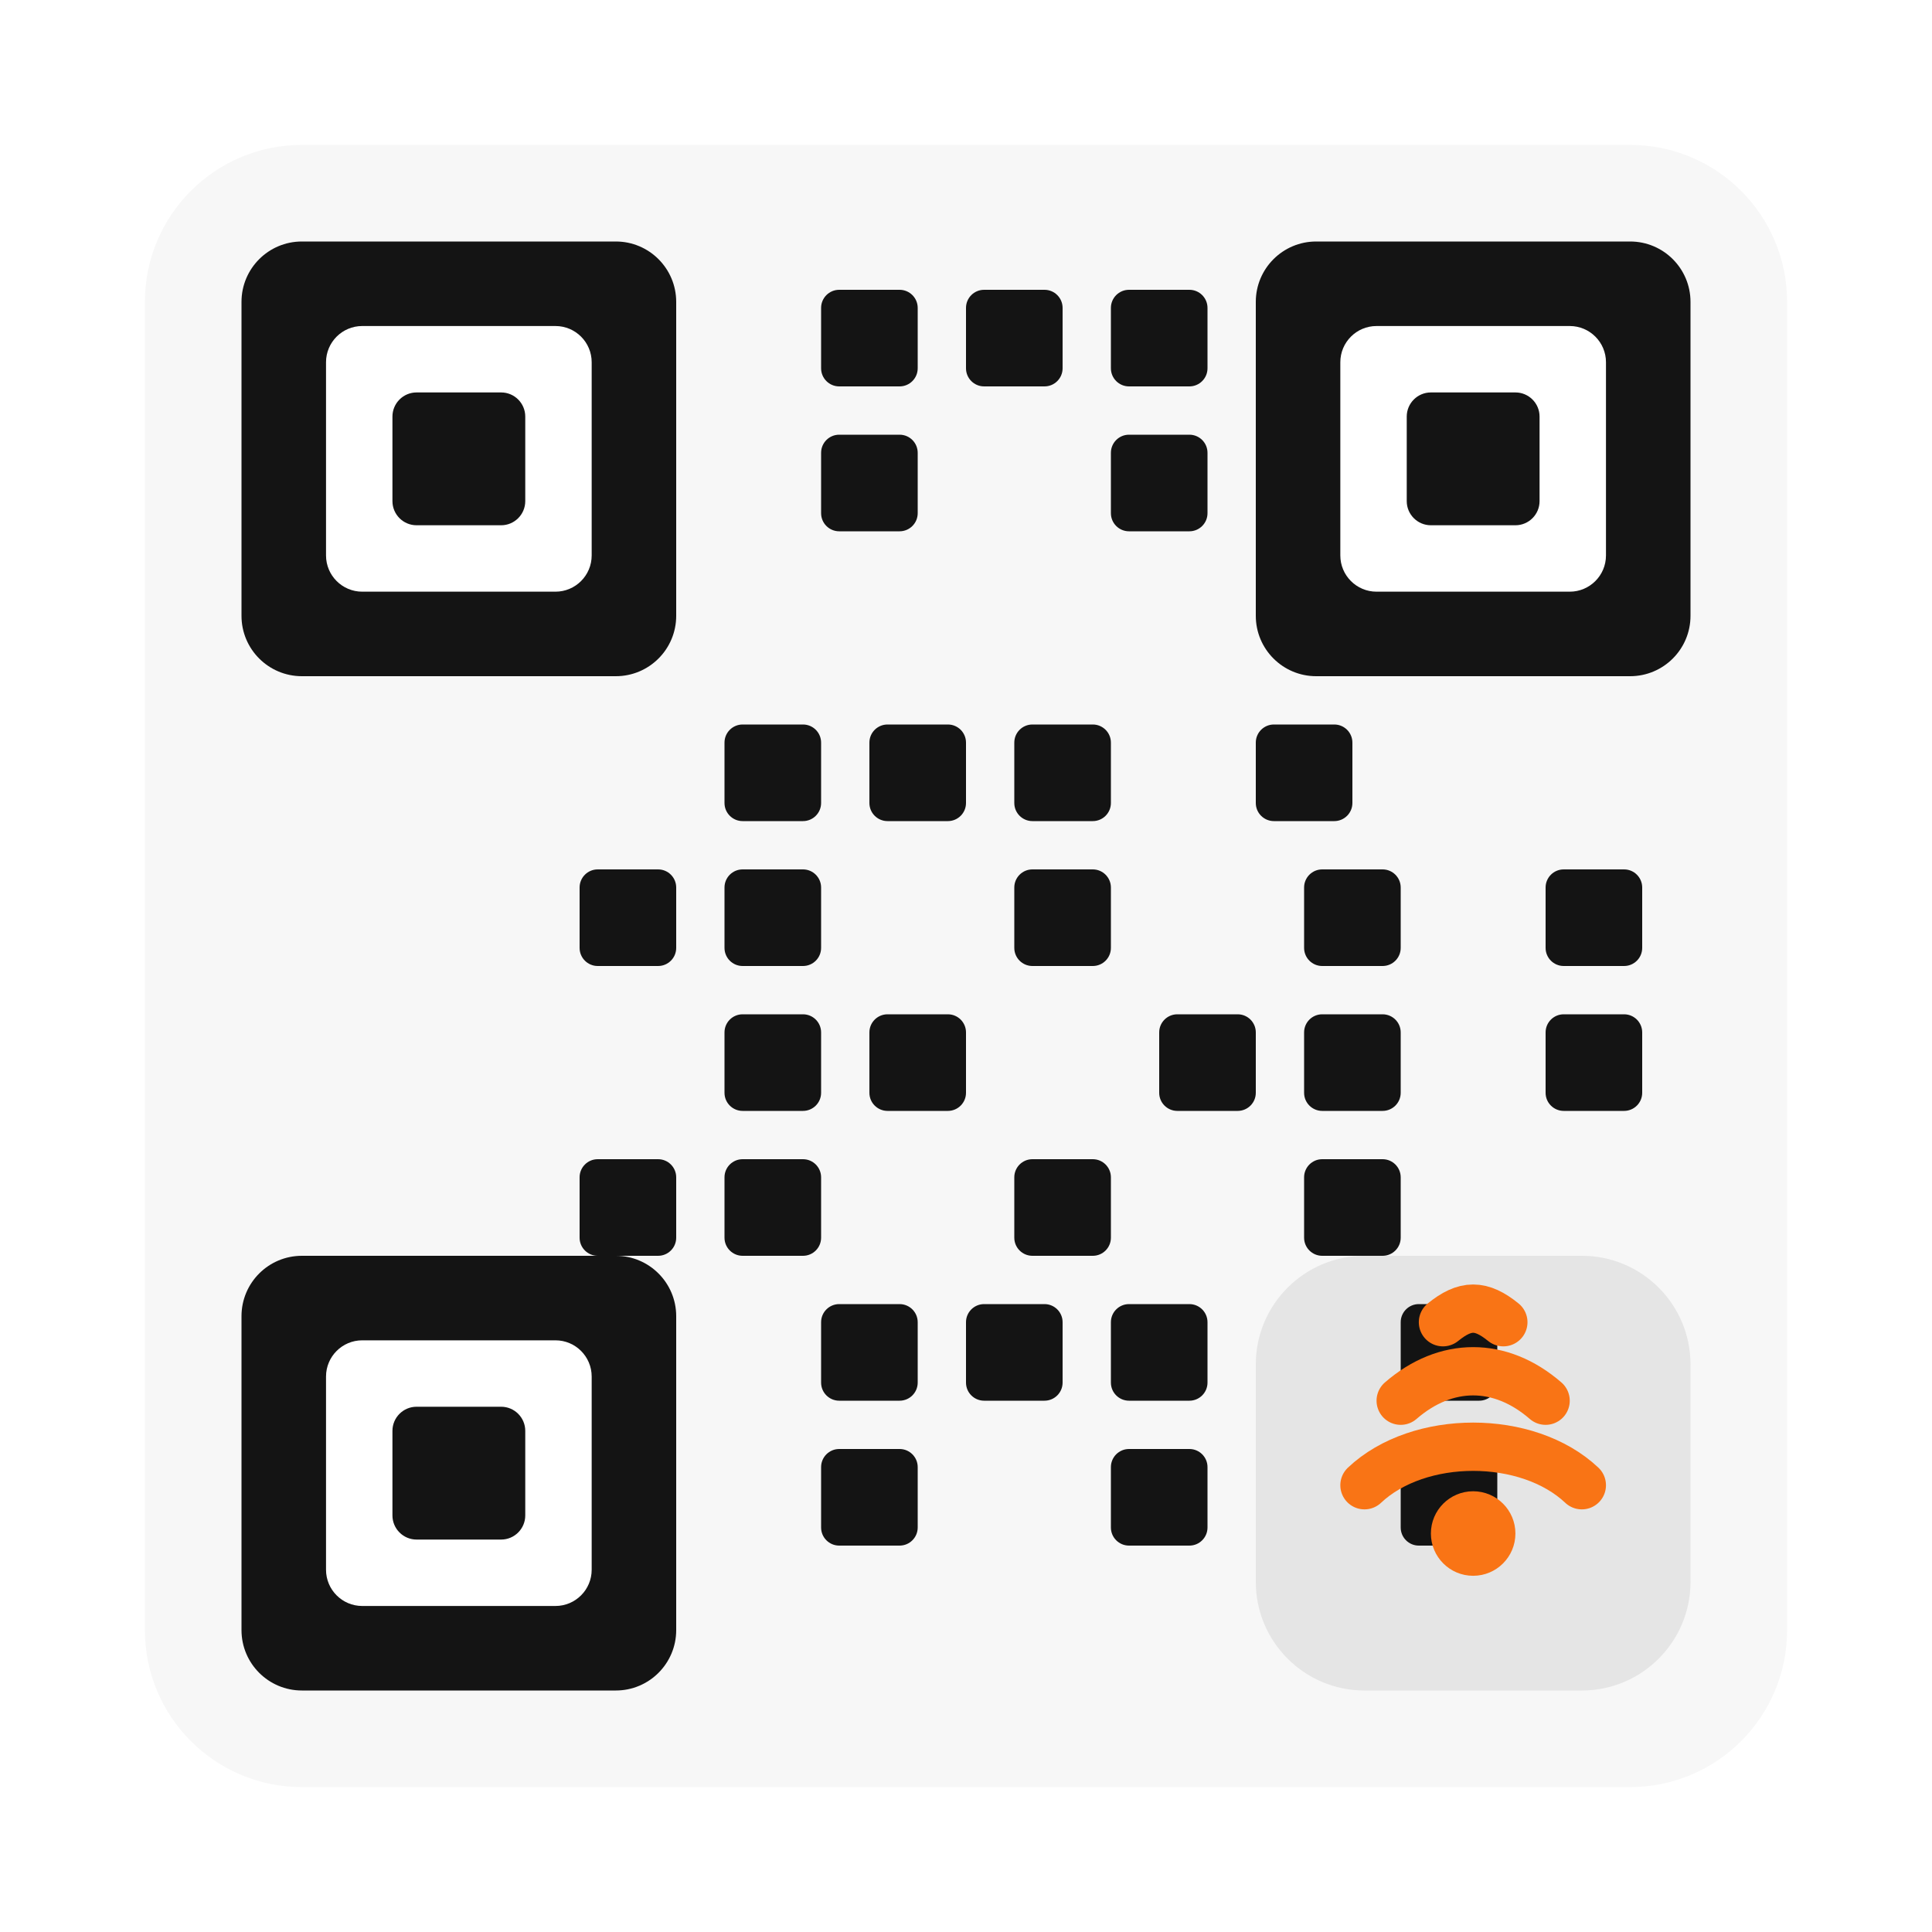
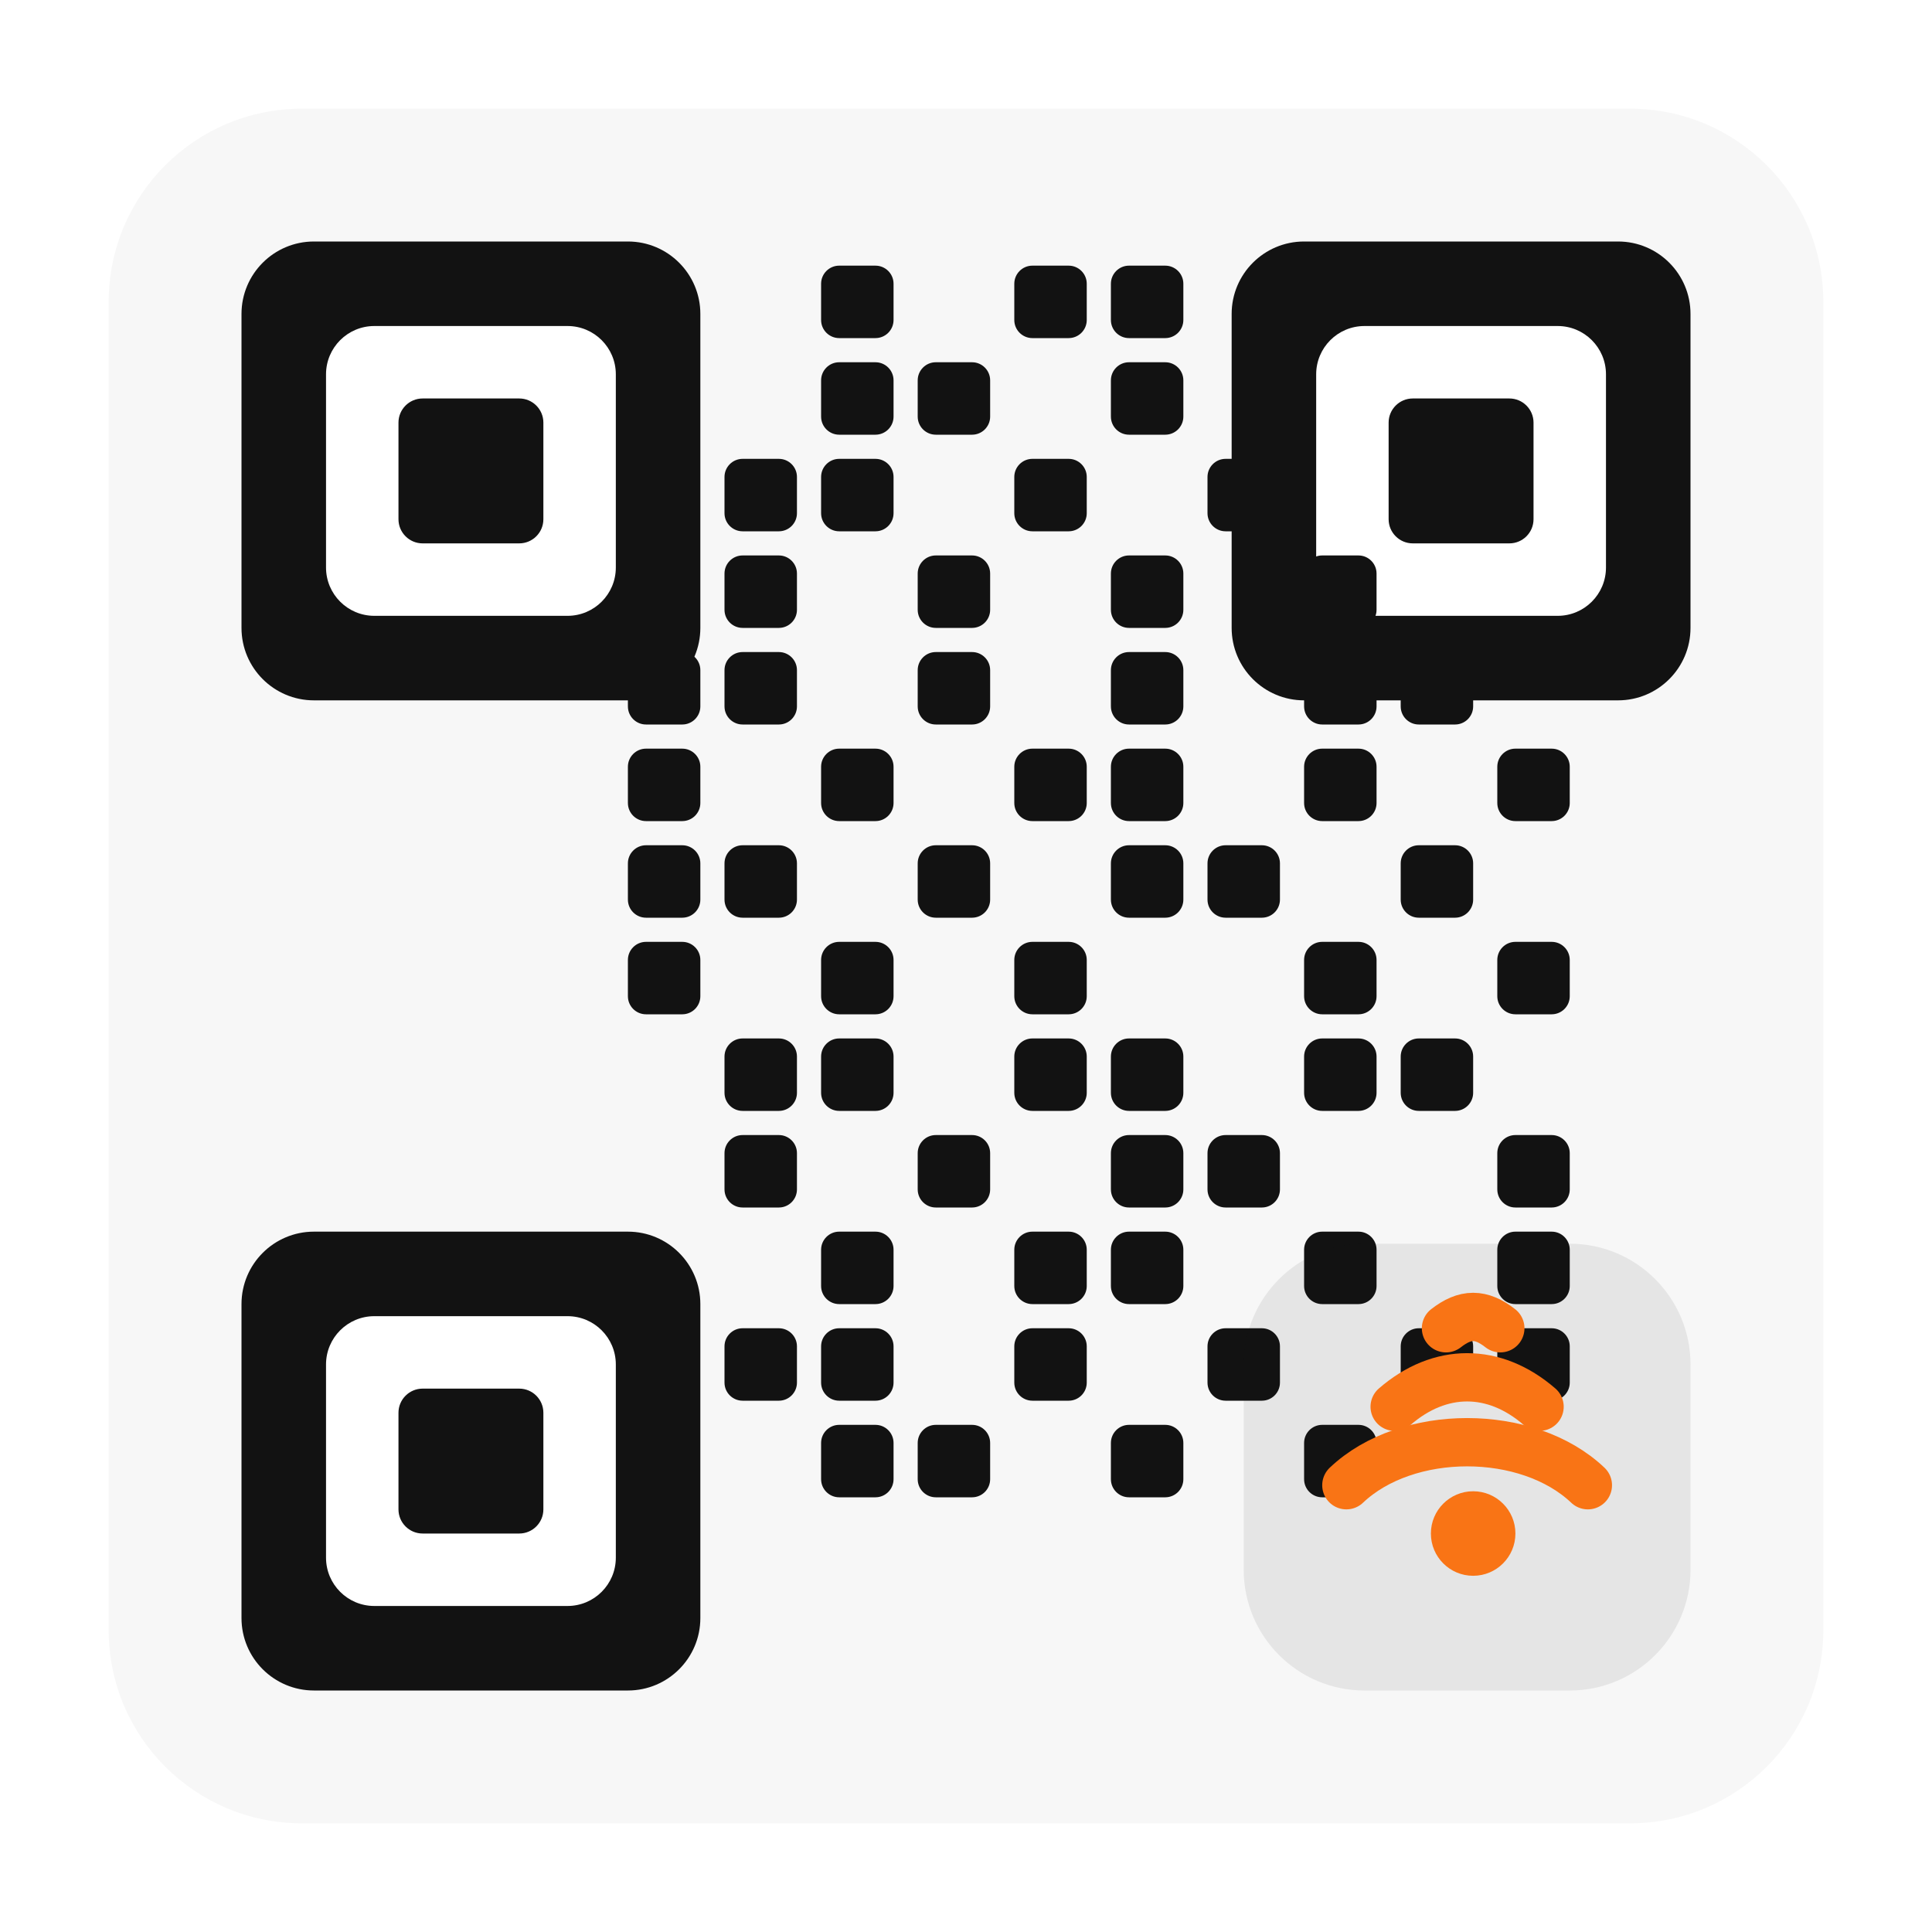
<svg xmlns="http://www.w3.org/2000/svg" width="320" height="320" viewBox="0 0 320 320" fill="none">
-   <rect width="320" height="320" rx="36" fill="hsl(0 0% 100%)" />
-   <rect x="24" y="24" width="272" height="272" rx="26" fill="hsl(0 0% 97%)" />
-   <rect x="40" y="40" width="72" height="72" rx="10" fill="hsl(0 0% 8%)" />
-   <rect x="54" y="54" width="44" height="44" rx="6" fill="hsl(0 0% 100%)" />
-   <rect x="65" y="65" width="22" height="22" rx="4" fill="hsl(0 0% 8%)" />
-   <rect x="208" y="40" width="72" height="72" rx="10" fill="hsl(0 0% 8%)" />
-   <rect x="222" y="54" width="44" height="44" rx="6" fill="hsl(0 0% 100%)" />
-   <rect x="233" y="65" width="22" height="22" rx="4" fill="hsl(0 0% 8%)" />
-   <rect x="40" y="208" width="72" height="72" rx="10" fill="hsl(0 0% 8%)" />
-   <rect x="54" y="222" width="44" height="44" rx="6" fill="hsl(0 0% 100%)" />
-   <rect x="65" y="233" width="22" height="22" rx="4" fill="hsl(0 0% 8%)" />
-   <g fill="hsl(0 0% 8%)">
-     <rect x="136" y="48" width="16" height="16" rx="3" />
-     <rect x="160" y="48" width="16" height="16" rx="3" />
-     <rect x="184" y="48" width="16" height="16" rx="3" />
-     <rect x="136" y="72" width="16" height="16" rx="3" />
-     <rect x="184" y="72" width="16" height="16" rx="3" />
-     <rect x="208" y="120" width="16" height="16" rx="3" />
-     <rect x="120" y="120" width="16" height="16" rx="3" />
-     <rect x="144" y="120" width="16" height="16" rx="3" />
-     <rect x="168" y="120" width="16" height="16" rx="3" />
-     <rect x="120" y="144" width="16" height="16" rx="3" />
-     <rect x="168" y="144" width="16" height="16" rx="3" />
-     <rect x="216" y="144" width="16" height="16" rx="3" />
-     <rect x="120" y="168" width="16" height="16" rx="3" />
-     <rect x="144" y="168" width="16" height="16" rx="3" />
-     <rect x="192" y="168" width="16" height="16" rx="3" />
-     <rect x="216" y="168" width="16" height="16" rx="3" />
-     <rect x="120" y="192" width="16" height="16" rx="3" />
-     <rect x="168" y="192" width="16" height="16" rx="3" />
-     <rect x="216" y="192" width="16" height="16" rx="3" />
-     <rect x="136" y="216" width="16" height="16" rx="3" />
-     <rect x="160" y="216" width="16" height="16" rx="3" />
-     <rect x="184" y="216" width="16" height="16" rx="3" />
-     <rect x="232" y="216" width="16" height="16" rx="3" />
-     <rect x="136" y="240" width="16" height="16" rx="3" />
-     <rect x="184" y="240" width="16" height="16" rx="3" />
-     <rect x="232" y="240" width="16" height="16" rx="3" />
-     <rect x="256" y="144" width="16" height="16" rx="3" />
-     <rect x="256" y="168" width="16" height="16" rx="3" />
-     <rect x="96" y="144" width="16" height="16" rx="3" />
-     <rect x="96" y="192" width="16" height="16" rx="3" />
+   <rect width="320" height="320" rx="40" fill="hsl(0 0% 100%)" />
+   <rect x="18" y="18" width="284" height="284" rx="32" fill="hsl(0 0% 97%)" />
+   <rect x="40" y="40" width="76" height="76" rx="12" fill="hsl(0 0% 7%)" />
+   <rect x="54" y="54" width="48" height="48" rx="8" fill="hsl(0 0% 100%)" />
+   <rect x="66" y="66" width="24" height="24" rx="4" fill="hsl(0 0% 7%)" />
+   <rect x="204" y="40" width="76" height="76" rx="12" fill="hsl(0 0% 7%)" />
+   <rect x="218" y="54" width="48" height="48" rx="8" fill="hsl(0 0% 100%)" />
+   <rect x="230" y="66" width="24" height="24" rx="4" fill="hsl(0 0% 7%)" />
+   <rect x="40" y="204" width="76" height="76" rx="12" fill="hsl(0 0% 7%)" />
+   <rect x="54" y="218" width="48" height="48" rx="8" fill="hsl(0 0% 100%)" />
+   <rect x="66" y="230" width="24" height="24" rx="4" fill="hsl(0 0% 7%)" />
+   <g fill="hsl(0 0% 7%)">
+     <rect x="136" y="44" width="12" height="12" rx="3" />
+     <rect x="168" y="44" width="12" height="12" rx="3" />
+     <rect x="184" y="44" width="12" height="12" rx="3" />
+     <rect x="136" y="60" width="12" height="12" rx="3" />
+     <rect x="152" y="60" width="12" height="12" rx="3" />
+     <rect x="184" y="60" width="12" height="12" rx="3" />
+     <rect x="120" y="76" width="12" height="12" rx="3" />
+     <rect x="136" y="76" width="12" height="12" rx="3" />
+     <rect x="168" y="76" width="12" height="12" rx="3" />
+     <rect x="200" y="76" width="12" height="12" rx="3" />
+     <rect x="120" y="92" width="12" height="12" rx="3" />
+     <rect x="152" y="92" width="12" height="12" rx="3" />
+     <rect x="184" y="92" width="12" height="12" rx="3" />
+     <rect x="216" y="92" width="12" height="12" rx="3" />
+     <rect x="104" y="108" width="12" height="12" rx="3" />
+     <rect x="120" y="108" width="12" height="12" rx="3" />
+     <rect x="152" y="108" width="12" height="12" rx="3" />
+     <rect x="184" y="108" width="12" height="12" rx="3" />
+     <rect x="216" y="108" width="12" height="12" rx="3" />
+     <rect x="232" y="108" width="12" height="12" rx="3" />
+     <rect x="104" y="124" width="12" height="12" rx="3" />
+     <rect x="136" y="124" width="12" height="12" rx="3" />
+     <rect x="168" y="124" width="12" height="12" rx="3" />
+     <rect x="184" y="124" width="12" height="12" rx="3" />
+     <rect x="216" y="124" width="12" height="12" rx="3" />
+     <rect x="248" y="124" width="12" height="12" rx="3" />
+     <rect x="104" y="140" width="12" height="12" rx="3" />
+     <rect x="120" y="140" width="12" height="12" rx="3" />
+     <rect x="152" y="140" width="12" height="12" rx="3" />
+     <rect x="184" y="140" width="12" height="12" rx="3" />
+     <rect x="200" y="140" width="12" height="12" rx="3" />
+     <rect x="232" y="140" width="12" height="12" rx="3" />
+     <rect x="104" y="156" width="12" height="12" rx="3" />
+     <rect x="136" y="156" width="12" height="12" rx="3" />
+     <rect x="168" y="156" width="12" height="12" rx="3" />
+     <rect x="216" y="156" width="12" height="12" rx="3" />
+     <rect x="248" y="156" width="12" height="12" rx="3" />
+     <rect x="120" y="172" width="12" height="12" rx="3" />
+     <rect x="136" y="172" width="12" height="12" rx="3" />
+     <rect x="168" y="172" width="12" height="12" rx="3" />
+     <rect x="184" y="172" width="12" height="12" rx="3" />
+     <rect x="216" y="172" width="12" height="12" rx="3" />
+     <rect x="232" y="172" width="12" height="12" rx="3" />
+     <rect x="120" y="188" width="12" height="12" rx="3" />
+     <rect x="152" y="188" width="12" height="12" rx="3" />
+     <rect x="184" y="188" width="12" height="12" rx="3" />
+     <rect x="200" y="188" width="12" height="12" rx="3" />
+     <rect x="248" y="188" width="12" height="12" rx="3" />
+     <rect x="136" y="204" width="12" height="12" rx="3" />
+     <rect x="168" y="204" width="12" height="12" rx="3" />
+     <rect x="184" y="204" width="12" height="12" rx="3" />
+     <rect x="216" y="204" width="12" height="12" rx="3" />
+     <rect x="248" y="204" width="12" height="12" rx="3" />
+     <rect x="120" y="220" width="12" height="12" rx="3" />
+     <rect x="136" y="220" width="12" height="12" rx="3" />
+     <rect x="168" y="220" width="12" height="12" rx="3" />
+     <rect x="200" y="220" width="12" height="12" rx="3" />
+     <rect x="232" y="220" width="12" height="12" rx="3" />
+     <rect x="248" y="220" width="12" height="12" rx="3" />
+     <rect x="136" y="236" width="12" height="12" rx="3" />
+     <rect x="152" y="236" width="12" height="12" rx="3" />
+     <rect x="184" y="236" width="12" height="12" rx="3" />
+     <rect x="216" y="236" width="12" height="12" rx="3" />
  </g>
-   <rect x="208" y="208" width="72" height="72" rx="18" fill="hsl(0 0% 8%)" fill-opacity="0.08" />
-   <path d="M226 246C235 237.5 253 237.5 262 246" stroke="hsl(25 95% 53%)" stroke-width="8" stroke-linecap="round" />
-   <path d="M232 232C239.5 225.5 248.5 225.5 256 232" stroke="hsl(25 95% 53%)" stroke-width="8" stroke-linecap="round" />
-   <path d="M239 219C242.7 216 245.3 216 249 219" stroke="hsl(25 95% 53%)" stroke-width="8" stroke-linecap="round" />
+   <rect x="206" y="206" width="74" height="74" rx="20" fill="hsl(0 0% 7%)" fill-opacity="0.08" />
+   <path d="M223 246C233 236.5 253 236.5 263 246" stroke="hsl(25 95% 53%)" stroke-width="8" stroke-linecap="round" />
+   <path d="M231 233C238.5 226.5 247.5 226.5 255 233" stroke="hsl(25 95% 53%)" stroke-width="8" stroke-linecap="round" />
+   <path d="M239.5 220C242.7 217.5 245.3 217.5 248.5 220" stroke="hsl(25 95% 53%)" stroke-width="8" stroke-linecap="round" />
  <circle cx="244" cy="254" r="7" fill="hsl(25 95% 53%)" />
</svg>
